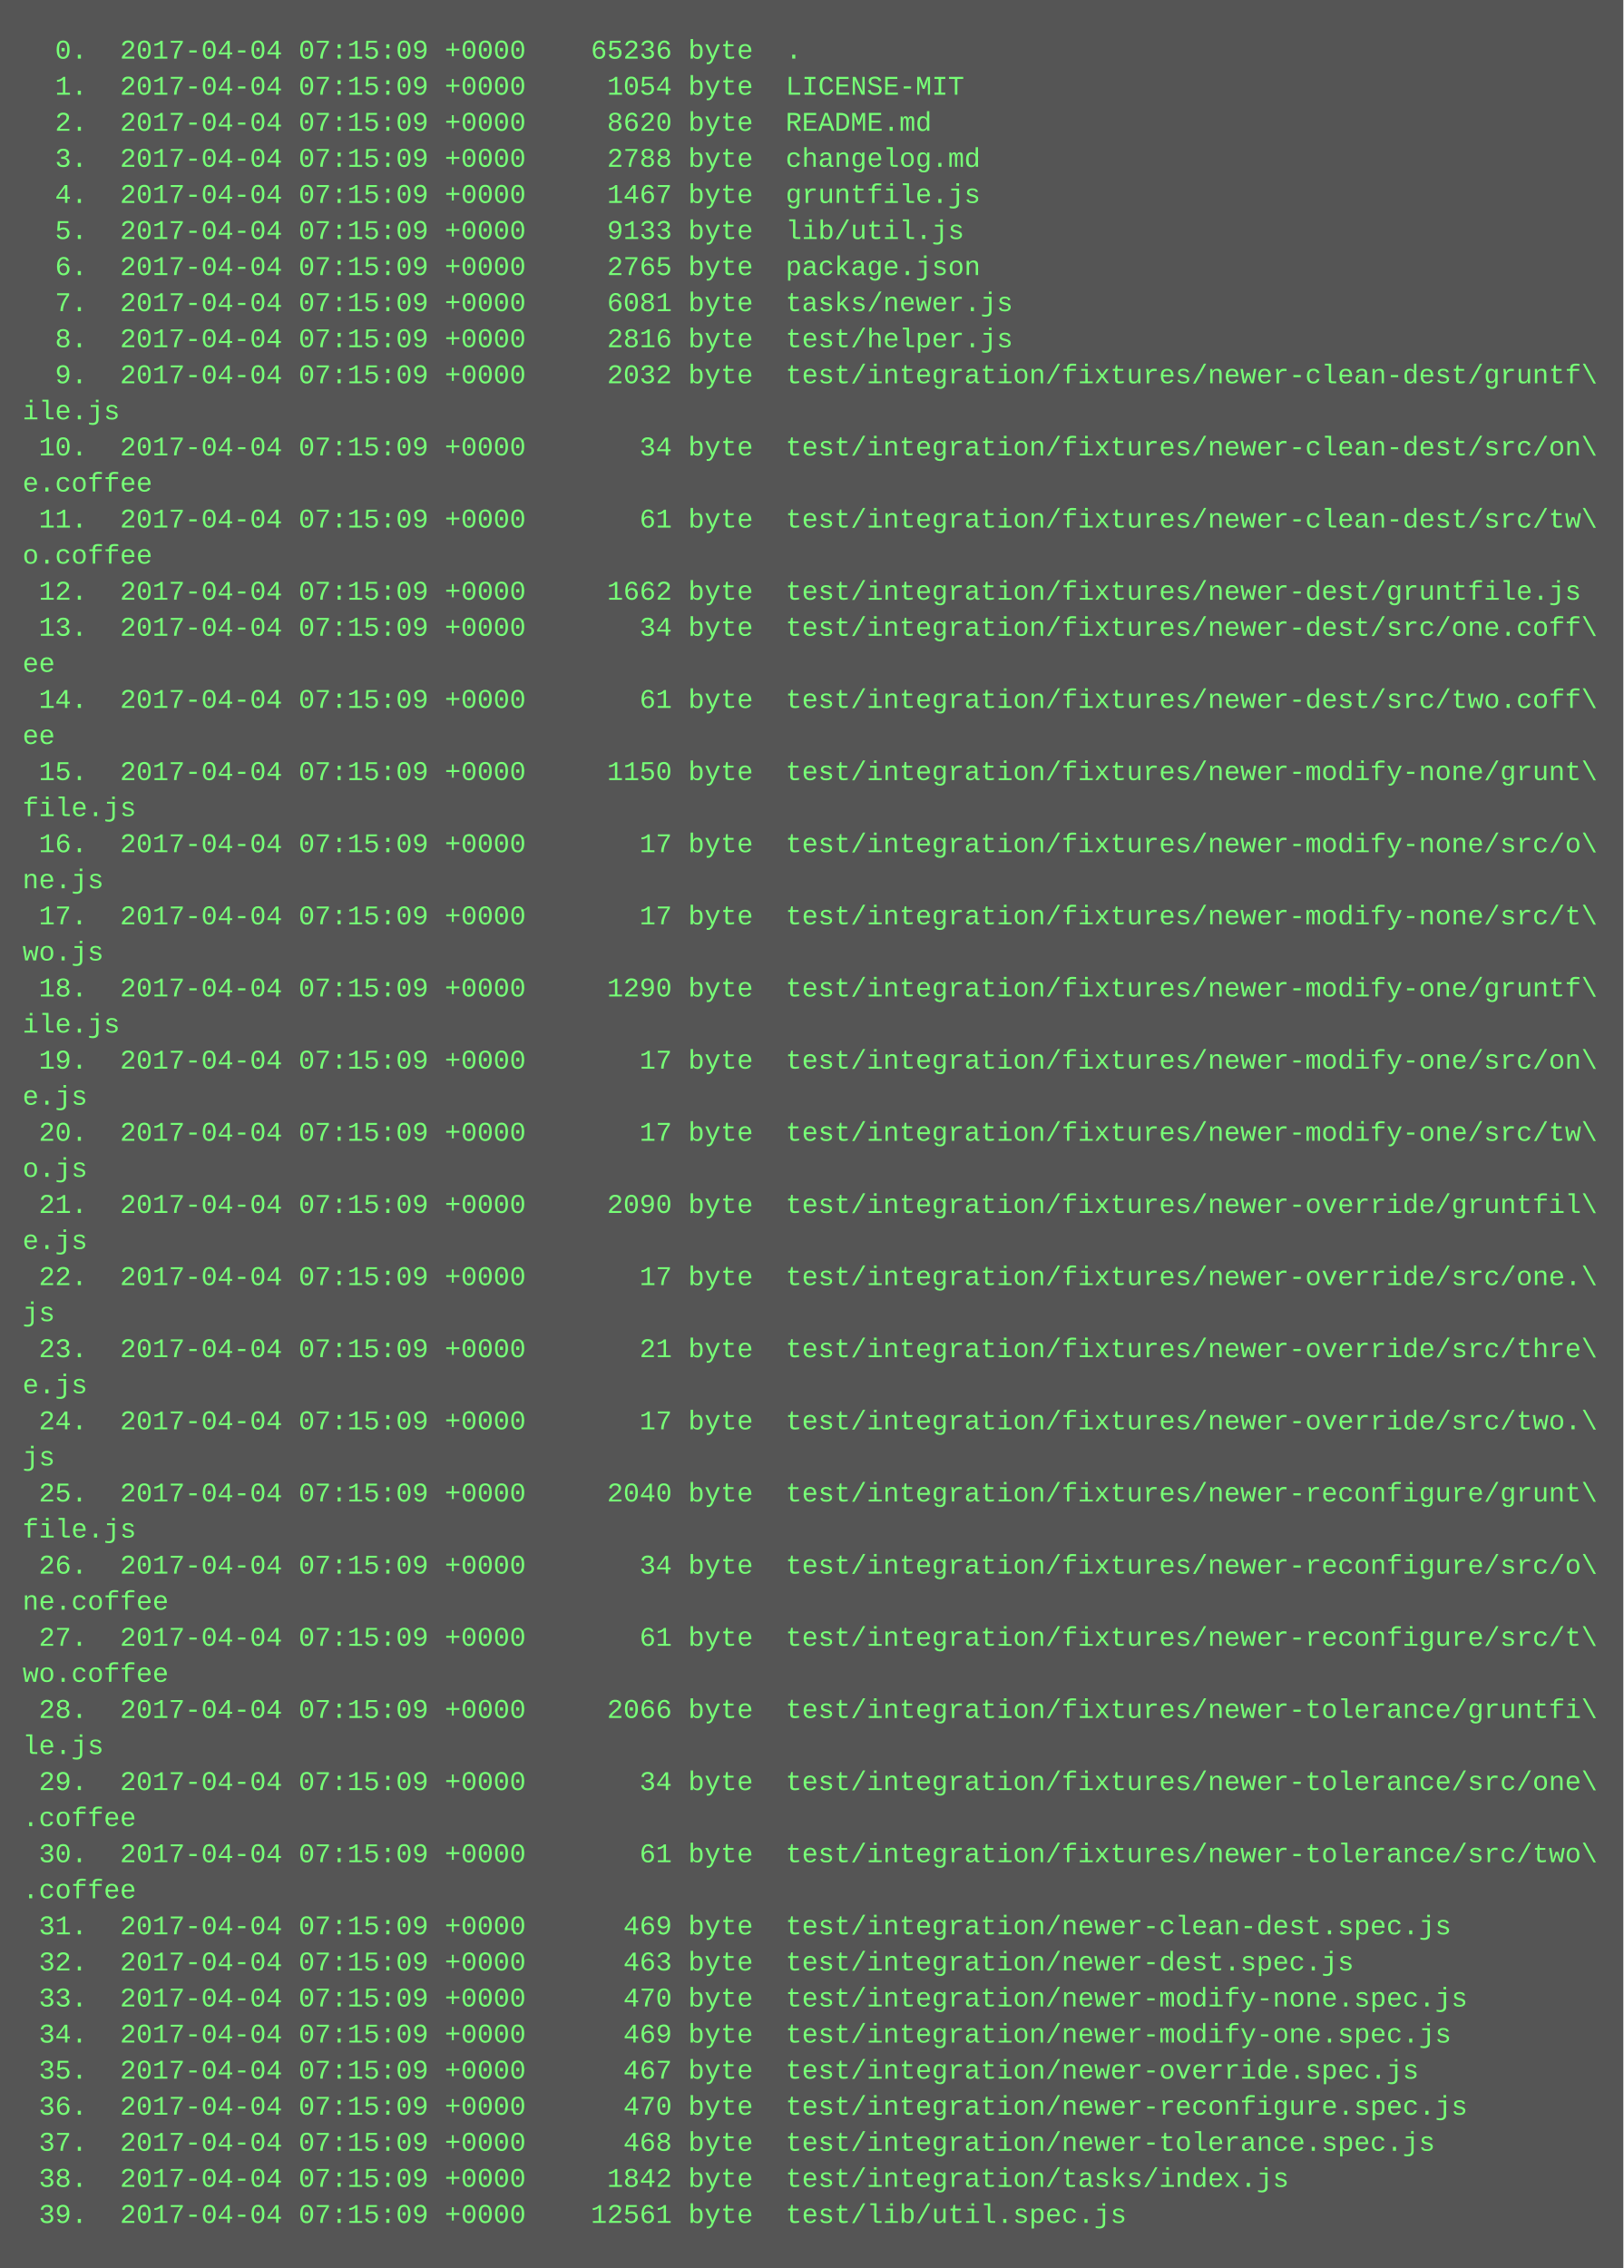
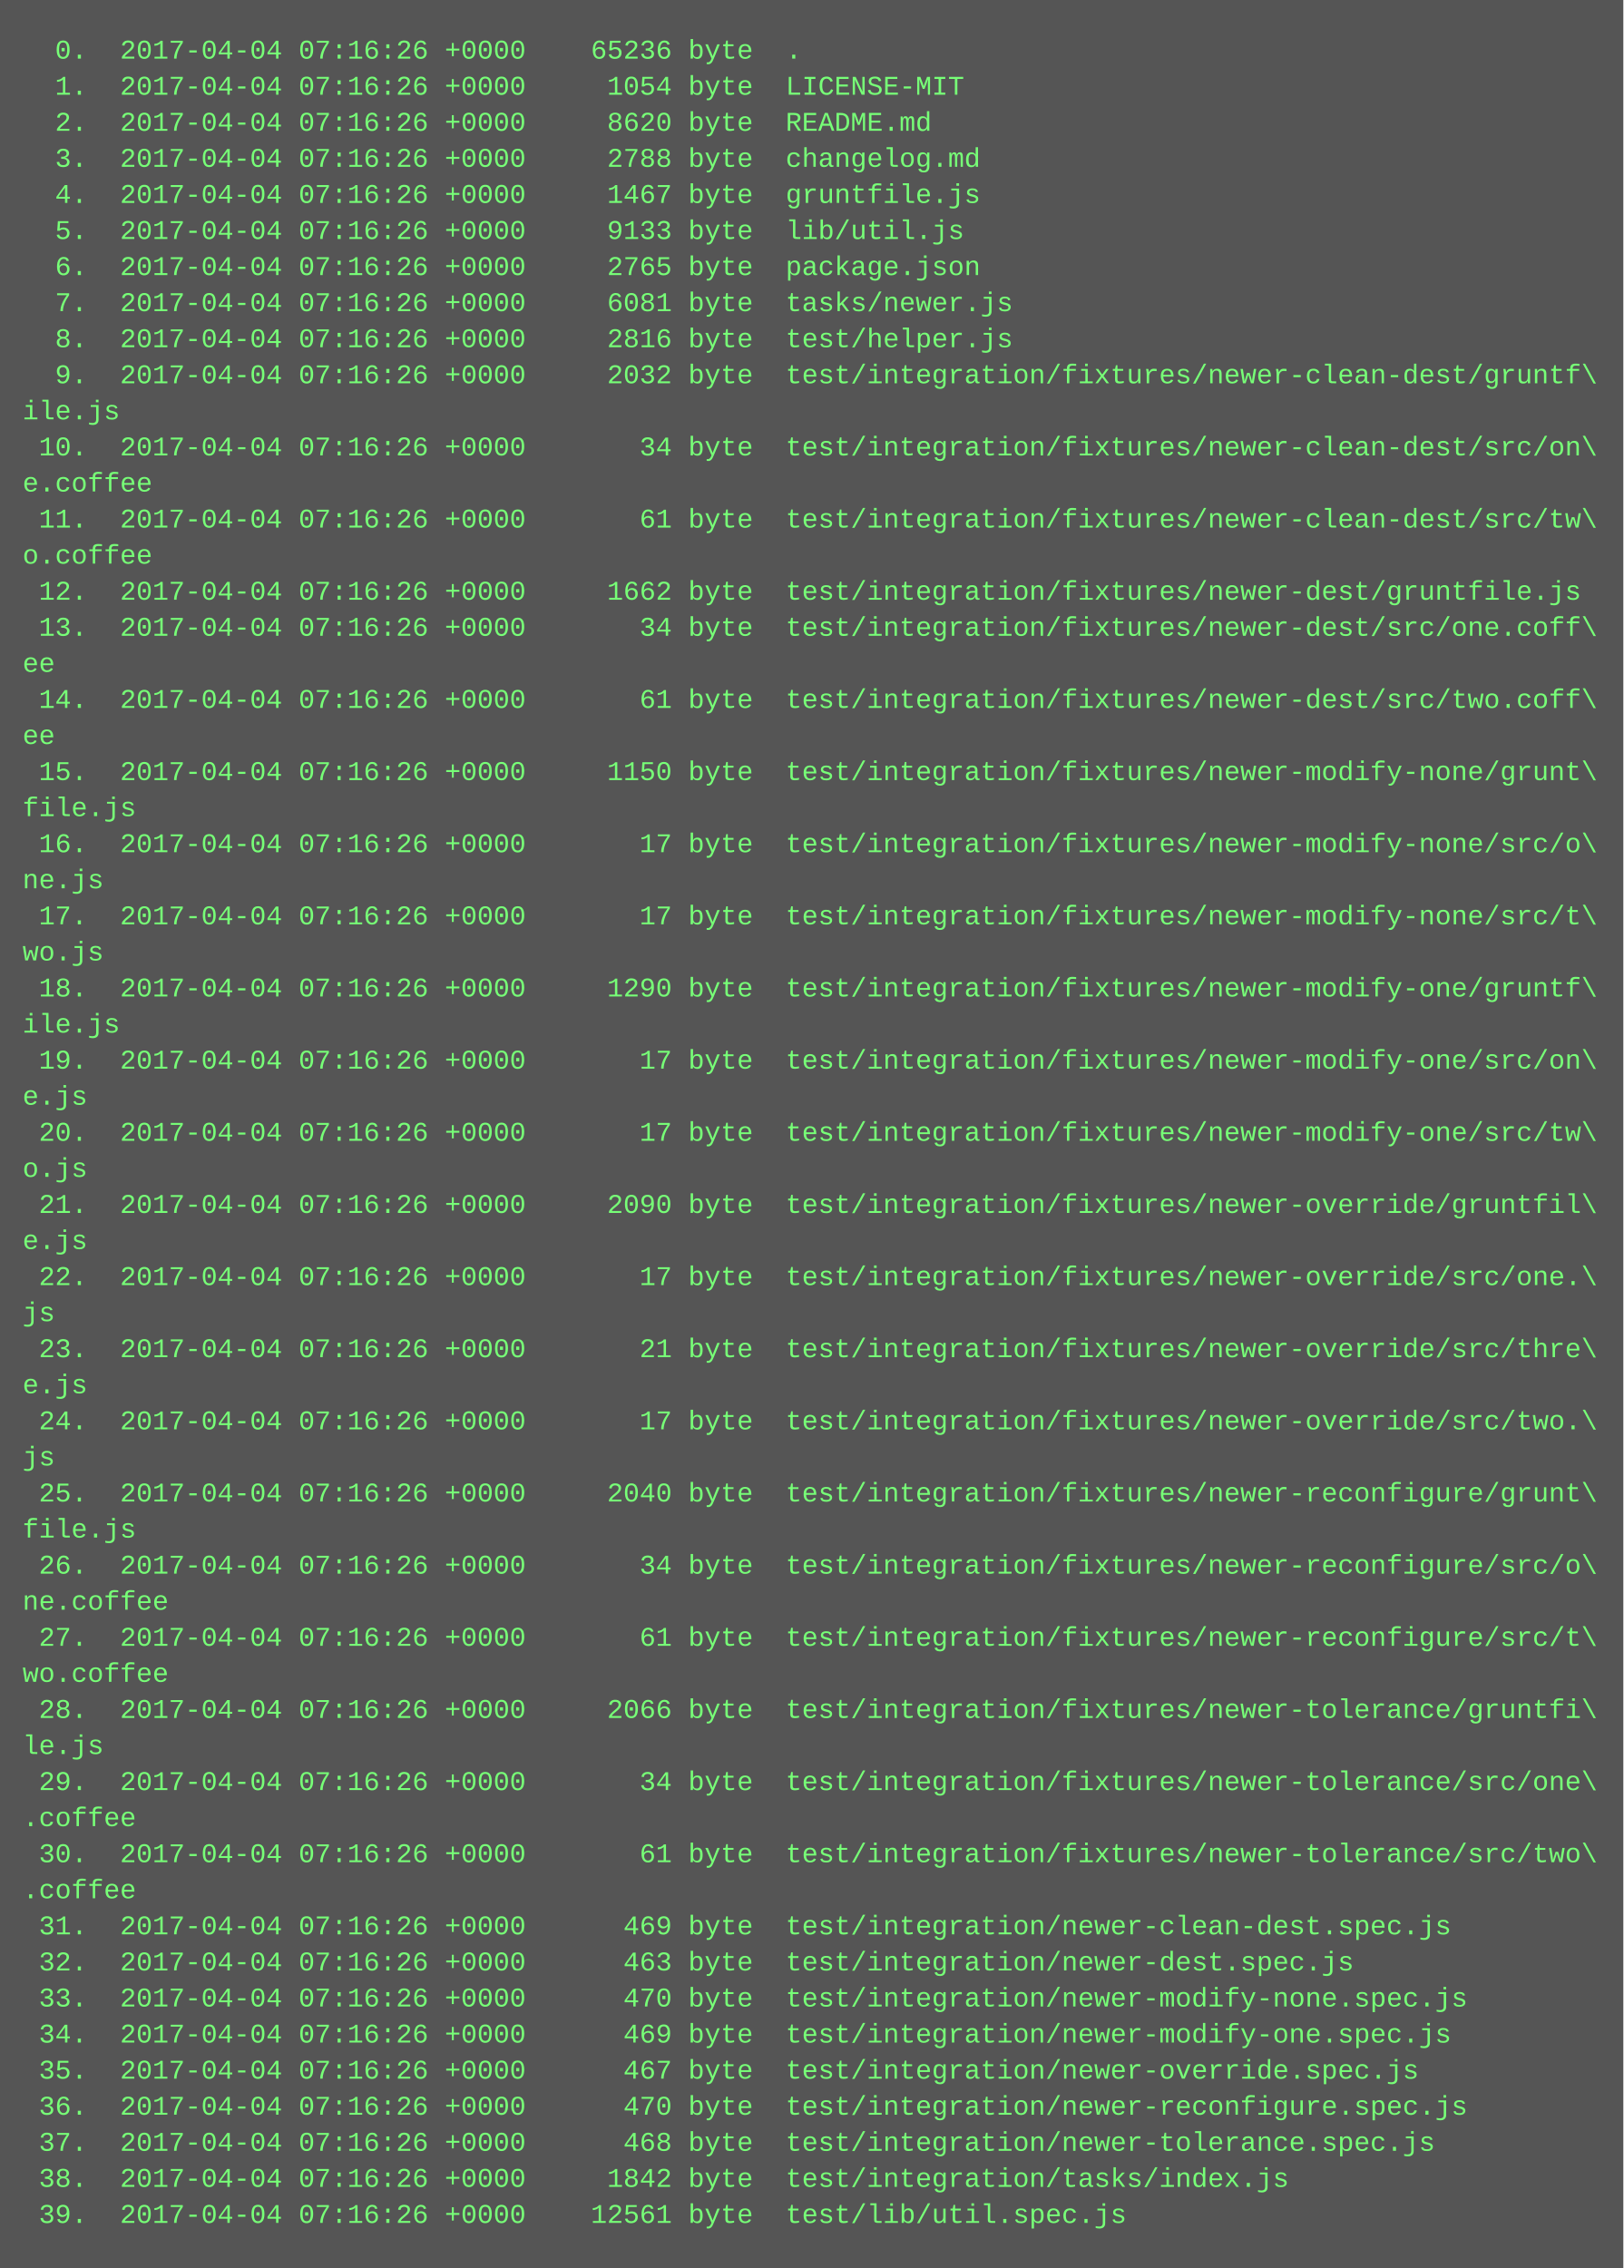
<svg xmlns="http://www.w3.org/2000/svg" height="1006" width="720">
  <rect height="1006" fill="#555" width="720" />
  <text fill="#7f7" font-family="Courier New" font-size="12" xml:space="preserve">
-     <tspan x="10" y="26">  0.  2017-04-04 07:15:09 +0000    65236 byte  .</tspan>
-     <tspan x="10" y="42">  1.  2017-04-04 07:15:09 +0000     1054 byte  LICENSE-MIT</tspan>
-     <tspan x="10" y="58">  2.  2017-04-04 07:15:09 +0000     8620 byte  README.md</tspan>
-     <tspan x="10" y="74">  3.  2017-04-04 07:15:09 +0000     2788 byte  changelog.md</tspan>
-     <tspan x="10" y="90">  4.  2017-04-04 07:15:09 +0000     1467 byte  gruntfile.js</tspan>
-     <tspan x="10" y="106">  5.  2017-04-04 07:15:09 +0000     9133 byte  lib/util.js</tspan>
-     <tspan x="10" y="122">  6.  2017-04-04 07:15:09 +0000     2765 byte  package.json</tspan>
-     <tspan x="10" y="138">  7.  2017-04-04 07:15:09 +0000     6081 byte  tasks/newer.js</tspan>
-     <tspan x="10" y="154">  8.  2017-04-04 07:15:09 +0000     2816 byte  test/helper.js</tspan>
-     <tspan x="10" y="170">  9.  2017-04-04 07:15:09 +0000     2032 byte  test/integration/fixtures/newer-clean-dest/gruntf\</tspan>
+     <tspan x="10" y="26">  0.  2017-04-04 07:16:26 +0000    65236 byte  .</tspan>
+     <tspan x="10" y="42">  1.  2017-04-04 07:16:26 +0000     1054 byte  LICENSE-MIT</tspan>
+     <tspan x="10" y="58">  2.  2017-04-04 07:16:26 +0000     8620 byte  README.md</tspan>
+     <tspan x="10" y="74">  3.  2017-04-04 07:16:26 +0000     2788 byte  changelog.md</tspan>
+     <tspan x="10" y="90">  4.  2017-04-04 07:16:26 +0000     1467 byte  gruntfile.js</tspan>
+     <tspan x="10" y="106">  5.  2017-04-04 07:16:26 +0000     9133 byte  lib/util.js</tspan>
+     <tspan x="10" y="122">  6.  2017-04-04 07:16:26 +0000     2765 byte  package.json</tspan>
+     <tspan x="10" y="138">  7.  2017-04-04 07:16:26 +0000     6081 byte  tasks/newer.js</tspan>
+     <tspan x="10" y="154">  8.  2017-04-04 07:16:26 +0000     2816 byte  test/helper.js</tspan>
+     <tspan x="10" y="170">  9.  2017-04-04 07:16:26 +0000     2032 byte  test/integration/fixtures/newer-clean-dest/gruntf\</tspan>
    <tspan x="10" y="186">ile.js</tspan>
-     <tspan x="10" y="202"> 10.  2017-04-04 07:15:09 +0000       34 byte  test/integration/fixtures/newer-clean-dest/src/on\</tspan>
+     <tspan x="10" y="202"> 10.  2017-04-04 07:16:26 +0000       34 byte  test/integration/fixtures/newer-clean-dest/src/on\</tspan>
    <tspan x="10" y="218">e.coffee</tspan>
-     <tspan x="10" y="234"> 11.  2017-04-04 07:15:09 +0000       61 byte  test/integration/fixtures/newer-clean-dest/src/tw\</tspan>
+     <tspan x="10" y="234"> 11.  2017-04-04 07:16:26 +0000       61 byte  test/integration/fixtures/newer-clean-dest/src/tw\</tspan>
    <tspan x="10" y="250">o.coffee</tspan>
-     <tspan x="10" y="266"> 12.  2017-04-04 07:15:09 +0000     1662 byte  test/integration/fixtures/newer-dest/gruntfile.js</tspan>
-     <tspan x="10" y="282"> 13.  2017-04-04 07:15:09 +0000       34 byte  test/integration/fixtures/newer-dest/src/one.coff\</tspan>
+     <tspan x="10" y="266"> 12.  2017-04-04 07:16:26 +0000     1662 byte  test/integration/fixtures/newer-dest/gruntfile.js</tspan>
+     <tspan x="10" y="282"> 13.  2017-04-04 07:16:26 +0000       34 byte  test/integration/fixtures/newer-dest/src/one.coff\</tspan>
    <tspan x="10" y="298">ee</tspan>
-     <tspan x="10" y="314"> 14.  2017-04-04 07:15:09 +0000       61 byte  test/integration/fixtures/newer-dest/src/two.coff\</tspan>
+     <tspan x="10" y="314"> 14.  2017-04-04 07:16:26 +0000       61 byte  test/integration/fixtures/newer-dest/src/two.coff\</tspan>
    <tspan x="10" y="330">ee</tspan>
-     <tspan x="10" y="346"> 15.  2017-04-04 07:15:09 +0000     1150 byte  test/integration/fixtures/newer-modify-none/grunt\</tspan>
+     <tspan x="10" y="346"> 15.  2017-04-04 07:16:26 +0000     1150 byte  test/integration/fixtures/newer-modify-none/grunt\</tspan>
    <tspan x="10" y="362">file.js</tspan>
-     <tspan x="10" y="378"> 16.  2017-04-04 07:15:09 +0000       17 byte  test/integration/fixtures/newer-modify-none/src/o\</tspan>
+     <tspan x="10" y="378"> 16.  2017-04-04 07:16:26 +0000       17 byte  test/integration/fixtures/newer-modify-none/src/o\</tspan>
    <tspan x="10" y="394">ne.js</tspan>
-     <tspan x="10" y="410"> 17.  2017-04-04 07:15:09 +0000       17 byte  test/integration/fixtures/newer-modify-none/src/t\</tspan>
+     <tspan x="10" y="410"> 17.  2017-04-04 07:16:26 +0000       17 byte  test/integration/fixtures/newer-modify-none/src/t\</tspan>
    <tspan x="10" y="426">wo.js</tspan>
-     <tspan x="10" y="442"> 18.  2017-04-04 07:15:09 +0000     1290 byte  test/integration/fixtures/newer-modify-one/gruntf\</tspan>
+     <tspan x="10" y="442"> 18.  2017-04-04 07:16:26 +0000     1290 byte  test/integration/fixtures/newer-modify-one/gruntf\</tspan>
    <tspan x="10" y="458">ile.js</tspan>
-     <tspan x="10" y="474"> 19.  2017-04-04 07:15:09 +0000       17 byte  test/integration/fixtures/newer-modify-one/src/on\</tspan>
+     <tspan x="10" y="474"> 19.  2017-04-04 07:16:26 +0000       17 byte  test/integration/fixtures/newer-modify-one/src/on\</tspan>
    <tspan x="10" y="490">e.js</tspan>
-     <tspan x="10" y="506"> 20.  2017-04-04 07:15:09 +0000       17 byte  test/integration/fixtures/newer-modify-one/src/tw\</tspan>
+     <tspan x="10" y="506"> 20.  2017-04-04 07:16:26 +0000       17 byte  test/integration/fixtures/newer-modify-one/src/tw\</tspan>
    <tspan x="10" y="522">o.js</tspan>
-     <tspan x="10" y="538"> 21.  2017-04-04 07:15:09 +0000     2090 byte  test/integration/fixtures/newer-override/gruntfil\</tspan>
+     <tspan x="10" y="538"> 21.  2017-04-04 07:16:26 +0000     2090 byte  test/integration/fixtures/newer-override/gruntfil\</tspan>
    <tspan x="10" y="554">e.js</tspan>
-     <tspan x="10" y="570"> 22.  2017-04-04 07:15:09 +0000       17 byte  test/integration/fixtures/newer-override/src/one.\</tspan>
+     <tspan x="10" y="570"> 22.  2017-04-04 07:16:26 +0000       17 byte  test/integration/fixtures/newer-override/src/one.\</tspan>
    <tspan x="10" y="586">js</tspan>
-     <tspan x="10" y="602"> 23.  2017-04-04 07:15:09 +0000       21 byte  test/integration/fixtures/newer-override/src/thre\</tspan>
+     <tspan x="10" y="602"> 23.  2017-04-04 07:16:26 +0000       21 byte  test/integration/fixtures/newer-override/src/thre\</tspan>
    <tspan x="10" y="618">e.js</tspan>
-     <tspan x="10" y="634"> 24.  2017-04-04 07:15:09 +0000       17 byte  test/integration/fixtures/newer-override/src/two.\</tspan>
+     <tspan x="10" y="634"> 24.  2017-04-04 07:16:26 +0000       17 byte  test/integration/fixtures/newer-override/src/two.\</tspan>
    <tspan x="10" y="650">js</tspan>
-     <tspan x="10" y="666"> 25.  2017-04-04 07:15:09 +0000     2040 byte  test/integration/fixtures/newer-reconfigure/grunt\</tspan>
+     <tspan x="10" y="666"> 25.  2017-04-04 07:16:26 +0000     2040 byte  test/integration/fixtures/newer-reconfigure/grunt\</tspan>
    <tspan x="10" y="682">file.js</tspan>
-     <tspan x="10" y="698"> 26.  2017-04-04 07:15:09 +0000       34 byte  test/integration/fixtures/newer-reconfigure/src/o\</tspan>
+     <tspan x="10" y="698"> 26.  2017-04-04 07:16:26 +0000       34 byte  test/integration/fixtures/newer-reconfigure/src/o\</tspan>
    <tspan x="10" y="714">ne.coffee</tspan>
-     <tspan x="10" y="730"> 27.  2017-04-04 07:15:09 +0000       61 byte  test/integration/fixtures/newer-reconfigure/src/t\</tspan>
+     <tspan x="10" y="730"> 27.  2017-04-04 07:16:26 +0000       61 byte  test/integration/fixtures/newer-reconfigure/src/t\</tspan>
    <tspan x="10" y="746">wo.coffee</tspan>
-     <tspan x="10" y="762"> 28.  2017-04-04 07:15:09 +0000     2066 byte  test/integration/fixtures/newer-tolerance/gruntfi\</tspan>
+     <tspan x="10" y="762"> 28.  2017-04-04 07:16:26 +0000     2066 byte  test/integration/fixtures/newer-tolerance/gruntfi\</tspan>
    <tspan x="10" y="778">le.js</tspan>
-     <tspan x="10" y="794"> 29.  2017-04-04 07:15:09 +0000       34 byte  test/integration/fixtures/newer-tolerance/src/one\</tspan>
+     <tspan x="10" y="794"> 29.  2017-04-04 07:16:26 +0000       34 byte  test/integration/fixtures/newer-tolerance/src/one\</tspan>
    <tspan x="10" y="810">.coffee</tspan>
-     <tspan x="10" y="826"> 30.  2017-04-04 07:15:09 +0000       61 byte  test/integration/fixtures/newer-tolerance/src/two\</tspan>
+     <tspan x="10" y="826"> 30.  2017-04-04 07:16:26 +0000       61 byte  test/integration/fixtures/newer-tolerance/src/two\</tspan>
    <tspan x="10" y="842">.coffee</tspan>
-     <tspan x="10" y="858"> 31.  2017-04-04 07:15:09 +0000      469 byte  test/integration/newer-clean-dest.spec.js</tspan>
-     <tspan x="10" y="874"> 32.  2017-04-04 07:15:09 +0000      463 byte  test/integration/newer-dest.spec.js</tspan>
-     <tspan x="10" y="890"> 33.  2017-04-04 07:15:09 +0000      470 byte  test/integration/newer-modify-none.spec.js</tspan>
-     <tspan x="10" y="906"> 34.  2017-04-04 07:15:09 +0000      469 byte  test/integration/newer-modify-one.spec.js</tspan>
-     <tspan x="10" y="922"> 35.  2017-04-04 07:15:09 +0000      467 byte  test/integration/newer-override.spec.js</tspan>
-     <tspan x="10" y="938"> 36.  2017-04-04 07:15:09 +0000      470 byte  test/integration/newer-reconfigure.spec.js</tspan>
-     <tspan x="10" y="954"> 37.  2017-04-04 07:15:09 +0000      468 byte  test/integration/newer-tolerance.spec.js</tspan>
-     <tspan x="10" y="970"> 38.  2017-04-04 07:15:09 +0000     1842 byte  test/integration/tasks/index.js</tspan>
-     <tspan x="10" y="986"> 39.  2017-04-04 07:15:09 +0000    12561 byte  test/lib/util.spec.js</tspan>
+     <tspan x="10" y="858"> 31.  2017-04-04 07:16:26 +0000      469 byte  test/integration/newer-clean-dest.spec.js</tspan>
+     <tspan x="10" y="874"> 32.  2017-04-04 07:16:26 +0000      463 byte  test/integration/newer-dest.spec.js</tspan>
+     <tspan x="10" y="890"> 33.  2017-04-04 07:16:26 +0000      470 byte  test/integration/newer-modify-none.spec.js</tspan>
+     <tspan x="10" y="906"> 34.  2017-04-04 07:16:26 +0000      469 byte  test/integration/newer-modify-one.spec.js</tspan>
+     <tspan x="10" y="922"> 35.  2017-04-04 07:16:26 +0000      467 byte  test/integration/newer-override.spec.js</tspan>
+     <tspan x="10" y="938"> 36.  2017-04-04 07:16:26 +0000      470 byte  test/integration/newer-reconfigure.spec.js</tspan>
+     <tspan x="10" y="954"> 37.  2017-04-04 07:16:26 +0000      468 byte  test/integration/newer-tolerance.spec.js</tspan>
+     <tspan x="10" y="970"> 38.  2017-04-04 07:16:26 +0000     1842 byte  test/integration/tasks/index.js</tspan>
+     <tspan x="10" y="986"> 39.  2017-04-04 07:16:26 +0000    12561 byte  test/lib/util.spec.js</tspan>
  </text>
</svg>
